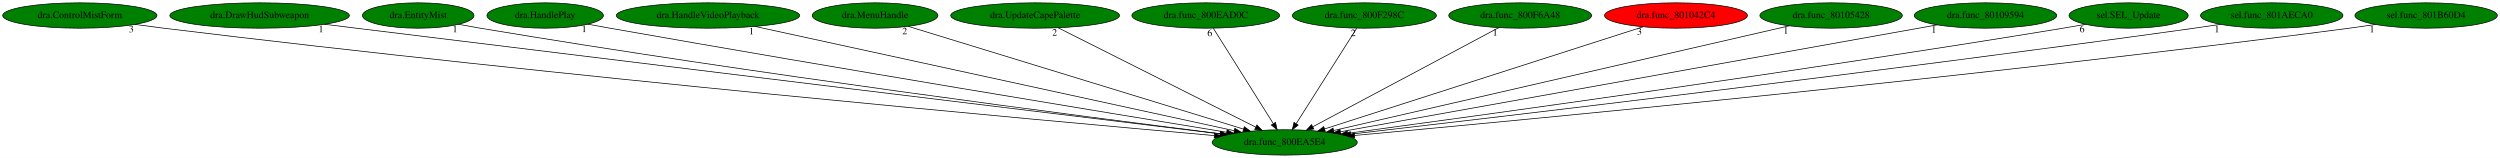
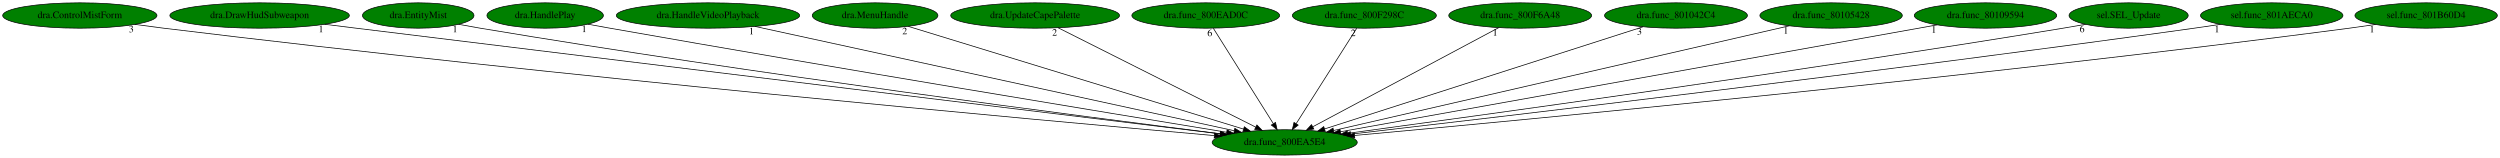
<svg xmlns="http://www.w3.org/2000/svg" xmlns:xlink="http://www.w3.org/1999/xlink" width="3546pt" height="224pt" viewBox="0.00 0.00 3545.93 224.00">
  <g id="graph0" class="graph" transform="scale(1 1) rotate(0) translate(4 220)">
    <polygon fill="white" stroke="transparent" points="-4,4 -4,-220 3541.93,-220 3541.93,4 -4,4" />
    <g id="node1" class="node">
      <ellipse fill="green" stroke="black" cx="1818.19" cy="-18" rx="102.88" ry="18" />
      <text text-anchor="middle" x="1818.19" y="-14.3" font-family="Times,serif" font-size="14.00">dra.func_800EA5E4</text>
    </g>
    <g id="node2" class="node">
      <g id="a_node2">
        <a xlink:href="dra.ControlMistForm.svg" xlink:title="dra.ControlMistForm">
          <ellipse fill="green" stroke="black" cx="109.19" cy="-198" rx="109.38" ry="18" />
          <text text-anchor="middle" x="109.19" y="-194.3" font-family="Times,serif" font-size="14.00">dra.ControlMistForm</text>
        </a>
      </g>
    </g>
    <g id="edge1" class="edge">
      <path fill="none" stroke="black" d="M187.22,-185.39C200.87,-183.49 214.93,-181.62 228.19,-180 790.5,-111.4 1467.23,-49.81 1718.2,-27.69" />
      <polygon fill="black" stroke="black" points="1718.74,-31.16 1728.39,-26.79 1718.13,-24.18 1718.74,-31.16" />
      <text text-anchor="middle" x="182.22" y="-174.19" font-family="Times,serif" font-size="14.00">3</text>
    </g>
    <g id="node3" class="node">
      <g id="a_node3">
        <a xlink:href="dra.DrawHudSubweapon.svg" xlink:title="dra.DrawHudSubweapon">
          <ellipse fill="green" stroke="black" cx="364.19" cy="-198" rx="127.28" ry="18" />
          <text text-anchor="middle" x="364.19" y="-194.3" font-family="Times,serif" font-size="14.00">dra.DrawHudSubweapon</text>
        </a>
      </g>
    </g>
    <g id="edge2" class="edge">
      <path fill="none" stroke="black" d="M456.3,-185.55C471.31,-183.69 486.68,-181.79 501.19,-180 961.41,-123.32 1512.2,-56.23 1726.55,-30.14" />
      <polygon fill="black" stroke="black" points="1727,-33.62 1736.5,-28.93 1726.15,-26.67 1727,-33.62" />
      <text text-anchor="middle" x="451.3" y="-174.35" font-family="Times,serif" font-size="14.00">1</text>
    </g>
    <g id="node4" class="node">
      <g id="a_node4">
        <a xlink:href="dra.EntityMist.svg" xlink:title="dra.EntityMist">
          <ellipse fill="green" stroke="black" cx="589.19" cy="-198" rx="79.09" ry="18" />
          <text text-anchor="middle" x="589.19" y="-194.3" font-family="Times,serif" font-size="14.00">dra.EntityMist</text>
        </a>
      </g>
    </g>
    <g id="edge3" class="edge">
      <path fill="none" stroke="black" d="M646.39,-185.51C656.63,-183.58 667.21,-181.67 677.19,-180 1066.1,-115.04 1532.51,-54.67 1726.54,-30.33" />
      <polygon fill="black" stroke="black" points="1727.21,-33.77 1736.69,-29.06 1726.34,-26.83 1727.21,-33.77" />
      <text text-anchor="middle" x="641.39" y="-174.31" font-family="Times,serif" font-size="14.00">1</text>
    </g>
    <g id="node5" class="node">
      <g id="a_node5">
        <a xlink:href="dra.HandlePlay.svg" xlink:title="dra.HandlePlay">
          <ellipse fill="green" stroke="black" cx="769.19" cy="-198" rx="82.59" ry="18" />
          <text text-anchor="middle" x="769.19" y="-194.3" font-family="Times,serif" font-size="14.00">dra.HandlePlay</text>
        </a>
      </g>
    </g>
    <g id="edge4" class="edge">
      <path fill="none" stroke="black" d="M829.54,-185.71C840.08,-183.77 850.95,-181.81 861.19,-180 1184.39,-122.96 1569.84,-59.5 1735.67,-32.43" />
      <polygon fill="black" stroke="black" points="1736.48,-35.84 1745.79,-30.77 1735.36,-28.93 1736.48,-35.84" />
      <text text-anchor="middle" x="824.54" y="-174.51" font-family="Times,serif" font-size="14.00">1</text>
    </g>
    <g id="node6" class="node">
      <g id="a_node6">
        <a xlink:href="dra.HandleVideoPlayback.svg" xlink:title="dra.HandleVideoPlayback">
          <ellipse fill="green" stroke="black" cx="1000.19" cy="-198" rx="129.98" ry="18" />
          <text text-anchor="middle" x="1000.19" y="-194.3" font-family="Times,serif" font-size="14.00">dra.HandleVideoPlayback</text>
        </a>
      </g>
    </g>
    <g id="edge5" class="edge">
      <path fill="none" stroke="black" d="M1066.78,-182.51C1218.69,-149.45 1589.74,-68.71 1746.46,-34.61" />
      <polygon fill="black" stroke="black" points="1747.44,-37.98 1756.46,-32.43 1745.95,-31.14 1747.44,-37.98" />
      <text text-anchor="middle" x="1061.78" y="-171.31" font-family="Times,serif" font-size="14.00">1</text>
    </g>
    <g id="node7" class="node">
      <g id="a_node7">
        <a xlink:href="dra.MenuHandle.svg" xlink:title="dra.MenuHandle">
          <ellipse fill="green" stroke="black" cx="1237.19" cy="-198" rx="89.08" ry="18" />
          <text text-anchor="middle" x="1237.19" y="-194.3" font-family="Times,serif" font-size="14.00">dra.MenuHandle</text>
        </a>
      </g>
    </g>
    <g id="edge6" class="edge">
      <path fill="none" stroke="black" d="M1284.24,-182.58C1389.64,-150.3 1644.43,-72.24 1759.75,-36.9" />
      <polygon fill="black" stroke="black" points="1760.93,-40.2 1769.47,-33.93 1758.88,-33.51 1760.93,-40.2" />
      <text text-anchor="middle" x="1279.24" y="-171.38" font-family="Times,serif" font-size="14.00">2</text>
    </g>
    <g id="node8" class="node">
      <g id="a_node8">
        <a xlink:href="dra.UpdateCapePalette.svg" xlink:title="dra.UpdateCapePalette">
          <ellipse fill="green" stroke="black" cx="1464.19" cy="-198" rx="119.68" ry="18" />
          <text text-anchor="middle" x="1464.19" y="-194.3" font-family="Times,serif" font-size="14.00">dra.UpdateCapePalette</text>
        </a>
      </g>
    </g>
    <g id="edge7" class="edge">
      <path fill="none" stroke="black" d="M1496.86,-180.57C1561.56,-148.04 1705.89,-75.47 1776.99,-39.72" />
      <polygon fill="black" stroke="black" points="1778.75,-42.75 1786.11,-35.13 1775.61,-36.5 1778.75,-42.75" />
      <text text-anchor="middle" x="1491.86" y="-169.37" font-family="Times,serif" font-size="14.00">2</text>
    </g>
    <g id="node9" class="node">
      <g id="a_node9">
        <a xlink:href="dra.func_800EAD0C.svg" xlink:title="dra.func_800EAD0C">
          <ellipse fill="green" stroke="black" cx="1706.19" cy="-198" rx="104.78" ry="18" />
          <text text-anchor="middle" x="1706.19" y="-194.3" font-family="Times,serif" font-size="14.00">dra.func_800EAD0C</text>
        </a>
      </g>
    </g>
    <g id="edge8" class="edge">
      <path fill="none" stroke="black" d="M1716.93,-179.93C1736.66,-148.57 1778.8,-81.6 1802.01,-44.71" />
      <polygon fill="black" stroke="black" points="1805.12,-46.34 1807.48,-36.02 1799.2,-42.62 1805.12,-46.34" />
      <text text-anchor="middle" x="1711.93" y="-168.73" font-family="Times,serif" font-size="14.00">6</text>
    </g>
    <g id="node10" class="node">
      <g id="a_node10">
        <a xlink:href="dra.func_800F298C.svg" xlink:title="dra.func_800F298C">
          <ellipse fill="green" stroke="black" cx="1931.19" cy="-198" rx="102.08" ry="18" />
          <text text-anchor="middle" x="1931.19" y="-194.3" font-family="Times,serif" font-size="14.00">dra.func_800F298C</text>
        </a>
      </g>
    </g>
    <g id="edge9" class="edge">
      <path fill="none" stroke="black" d="M1920.36,-179.93C1900.44,-148.57 1857.93,-81.6 1834.51,-44.71" />
      <polygon fill="black" stroke="black" points="1837.31,-42.58 1828.99,-36.02 1831.4,-46.33 1837.31,-42.58" />
      <text text-anchor="middle" x="1915.36" y="-168.73" font-family="Times,serif" font-size="14.00">2</text>
    </g>
    <g id="node11" class="node">
      <g id="a_node11">
        <a xlink:href="dra.func_800F6A48.svg" xlink:title="dra.func_800F6A48">
          <ellipse fill="green" stroke="black" cx="2152.19" cy="-198" rx="101.28" ry="18" />
          <text text-anchor="middle" x="2152.19" y="-194.3" font-family="Times,serif" font-size="14.00">dra.func_800F6A48</text>
        </a>
      </g>
    </g>
    <g id="edge10" class="edge">
      <path fill="none" stroke="black" d="M2121.66,-180.73C2061.07,-148.44 1925.61,-76.25 1858.07,-40.25" />
      <polygon fill="black" stroke="black" points="1859.48,-37.04 1849.01,-35.42 1856.19,-43.22 1859.48,-37.04" />
      <text text-anchor="middle" x="2116.66" y="-169.53" font-family="Times,serif" font-size="14.00">1</text>
    </g>
    <g id="node12" class="node">
      <g id="a_node12">
        <a xlink:href="dra.func_801042C4.svg" xlink:title="dra.func_801042C4">
-           <ellipse fill="red" stroke="black" cx="2373.19" cy="-198" rx="101.28" ry="18" />
+           <ellipse fill="green" stroke="black" cx="2373.19" cy="-198" rx="101.28" ry="18" />
          <text text-anchor="middle" x="2373.19" y="-194.3" font-family="Times,serif" font-size="14.00">dra.func_801042C4</text>
        </a>
      </g>
    </g>
    <g id="edge11" class="edge">
      <path fill="none" stroke="black" d="M2326.35,-181.98C2224.75,-149.39 1984.46,-72.33 1874.68,-37.12" />
      <polygon fill="black" stroke="black" points="1875.69,-33.77 1865.1,-34.05 1873.55,-40.43 1875.69,-33.77" />
      <text text-anchor="middle" x="2321.35" y="-170.78" font-family="Times,serif" font-size="14.00">3</text>
    </g>
    <g id="node13" class="node">
      <g id="a_node13">
        <a xlink:href="dra.func_80105428.svg" xlink:title="dra.func_80105428">
          <ellipse fill="green" stroke="black" cx="2593.19" cy="-198" rx="100.98" ry="18" />
          <text text-anchor="middle" x="2593.19" y="-194.3" font-family="Times,serif" font-size="14.00">dra.func_80105428</text>
        </a>
      </g>
    </g>
    <g id="edge12" class="edge">
      <path fill="none" stroke="black" d="M2533.98,-183.4C2393.12,-151.05 2038.56,-69.61 1887.78,-34.98" />
      <polygon fill="black" stroke="black" points="1888.25,-31.5 1877.72,-32.67 1886.68,-38.32 1888.25,-31.5" />
      <text text-anchor="middle" x="2528.98" y="-172.2" font-family="Times,serif" font-size="14.00">1</text>
    </g>
    <g id="node14" class="node">
      <g id="a_node14">
        <a xlink:href="dra.func_80109594.svg" xlink:title="dra.func_80109594">
          <ellipse fill="green" stroke="black" cx="2812.19" cy="-198" rx="100.98" ry="18" />
          <text text-anchor="middle" x="2812.19" y="-194.3" font-family="Times,serif" font-size="14.00">dra.func_80109594</text>
        </a>
      </g>
    </g>
    <g id="edge13" class="edge">
      <path fill="none" stroke="black" d="M2743.87,-184.77C2565.58,-152.84 2086.94,-67.13 1897.22,-33.15" />
      <polygon fill="black" stroke="black" points="1897.78,-29.7 1887.32,-31.38 1896.55,-36.59 1897.78,-29.7" />
      <text text-anchor="middle" x="2738.87" y="-173.57" font-family="Times,serif" font-size="14.00">1</text>
    </g>
    <g id="node15" class="node">
      <g id="a_node15">
        <a xlink:href="sel.SEL_Update.svg" xlink:title="sel.SEL_Update">
          <ellipse fill="green" stroke="black" cx="3015.19" cy="-198" rx="84.49" ry="18" />
          <text text-anchor="middle" x="3015.19" y="-194.3" font-family="Times,serif" font-size="14.00">sel.SEL_Update</text>
        </a>
      </g>
    </g>
    <g id="edge14" class="edge">
      <path fill="none" stroke="black" d="M2954.21,-185.53C2943.55,-183.62 2932.56,-181.7 2922.19,-180 2545.89,-118.19 2095.43,-56.23 1907.43,-30.9" />
      <polygon fill="black" stroke="black" points="1907.7,-27.41 1897.32,-29.54 1906.77,-34.35 1907.7,-27.41" />
      <text text-anchor="middle" x="2949.21" y="-174.33" font-family="Times,serif" font-size="14.00">6</text>
    </g>
    <g id="node16" class="node">
      <g id="a_node16">
        <a xlink:href="sel.func_801AECA0.svg" xlink:title="sel.func_801AECA0">
          <ellipse fill="green" stroke="black" cx="3218.19" cy="-198" rx="100.98" ry="18" />
          <text text-anchor="middle" x="3218.19" y="-194.3" font-family="Times,serif" font-size="14.00">sel.func_801AECA0</text>
        </a>
      </g>
    </g>
    <g id="edge15" class="edge">
      <path fill="none" stroke="black" d="M3145.46,-185.45C3133.03,-183.57 3120.25,-181.68 3108.19,-180 2660.92,-117.54 2124.73,-54.36 1911.88,-29.74" />
      <polygon fill="black" stroke="black" points="1912.02,-26.24 1901.68,-28.57 1911.22,-33.19 1912.02,-26.24" />
      <text text-anchor="middle" x="3140.46" y="-174.25" font-family="Times,serif" font-size="14.00">1</text>
    </g>
    <g id="node17" class="node">
      <g id="a_node17">
        <a xlink:href="sel.func_801B60D4.svg" xlink:title="sel.func_801B60D4">
          <ellipse fill="green" stroke="black" cx="3437.19" cy="-198" rx="100.98" ry="18" />
          <text text-anchor="middle" x="3437.19" y="-194.3" font-family="Times,serif" font-size="14.00">sel.func_801B60D4</text>
        </a>
      </g>
    </g>
    <g id="edge16" class="edge">
      <path fill="none" stroke="black" d="M3365.44,-185.3C3353.03,-183.43 3340.25,-181.58 3328.19,-180 2797.66,-110.39 2159.24,-49.96 1917.47,-27.9" />
      <polygon fill="black" stroke="black" points="1917.57,-24.4 1907.3,-26.98 1916.94,-31.37 1917.57,-24.4" />
      <text text-anchor="middle" x="3360.44" y="-174.1" font-family="Times,serif" font-size="14.00">1</text>
    </g>
  </g>
</svg>
